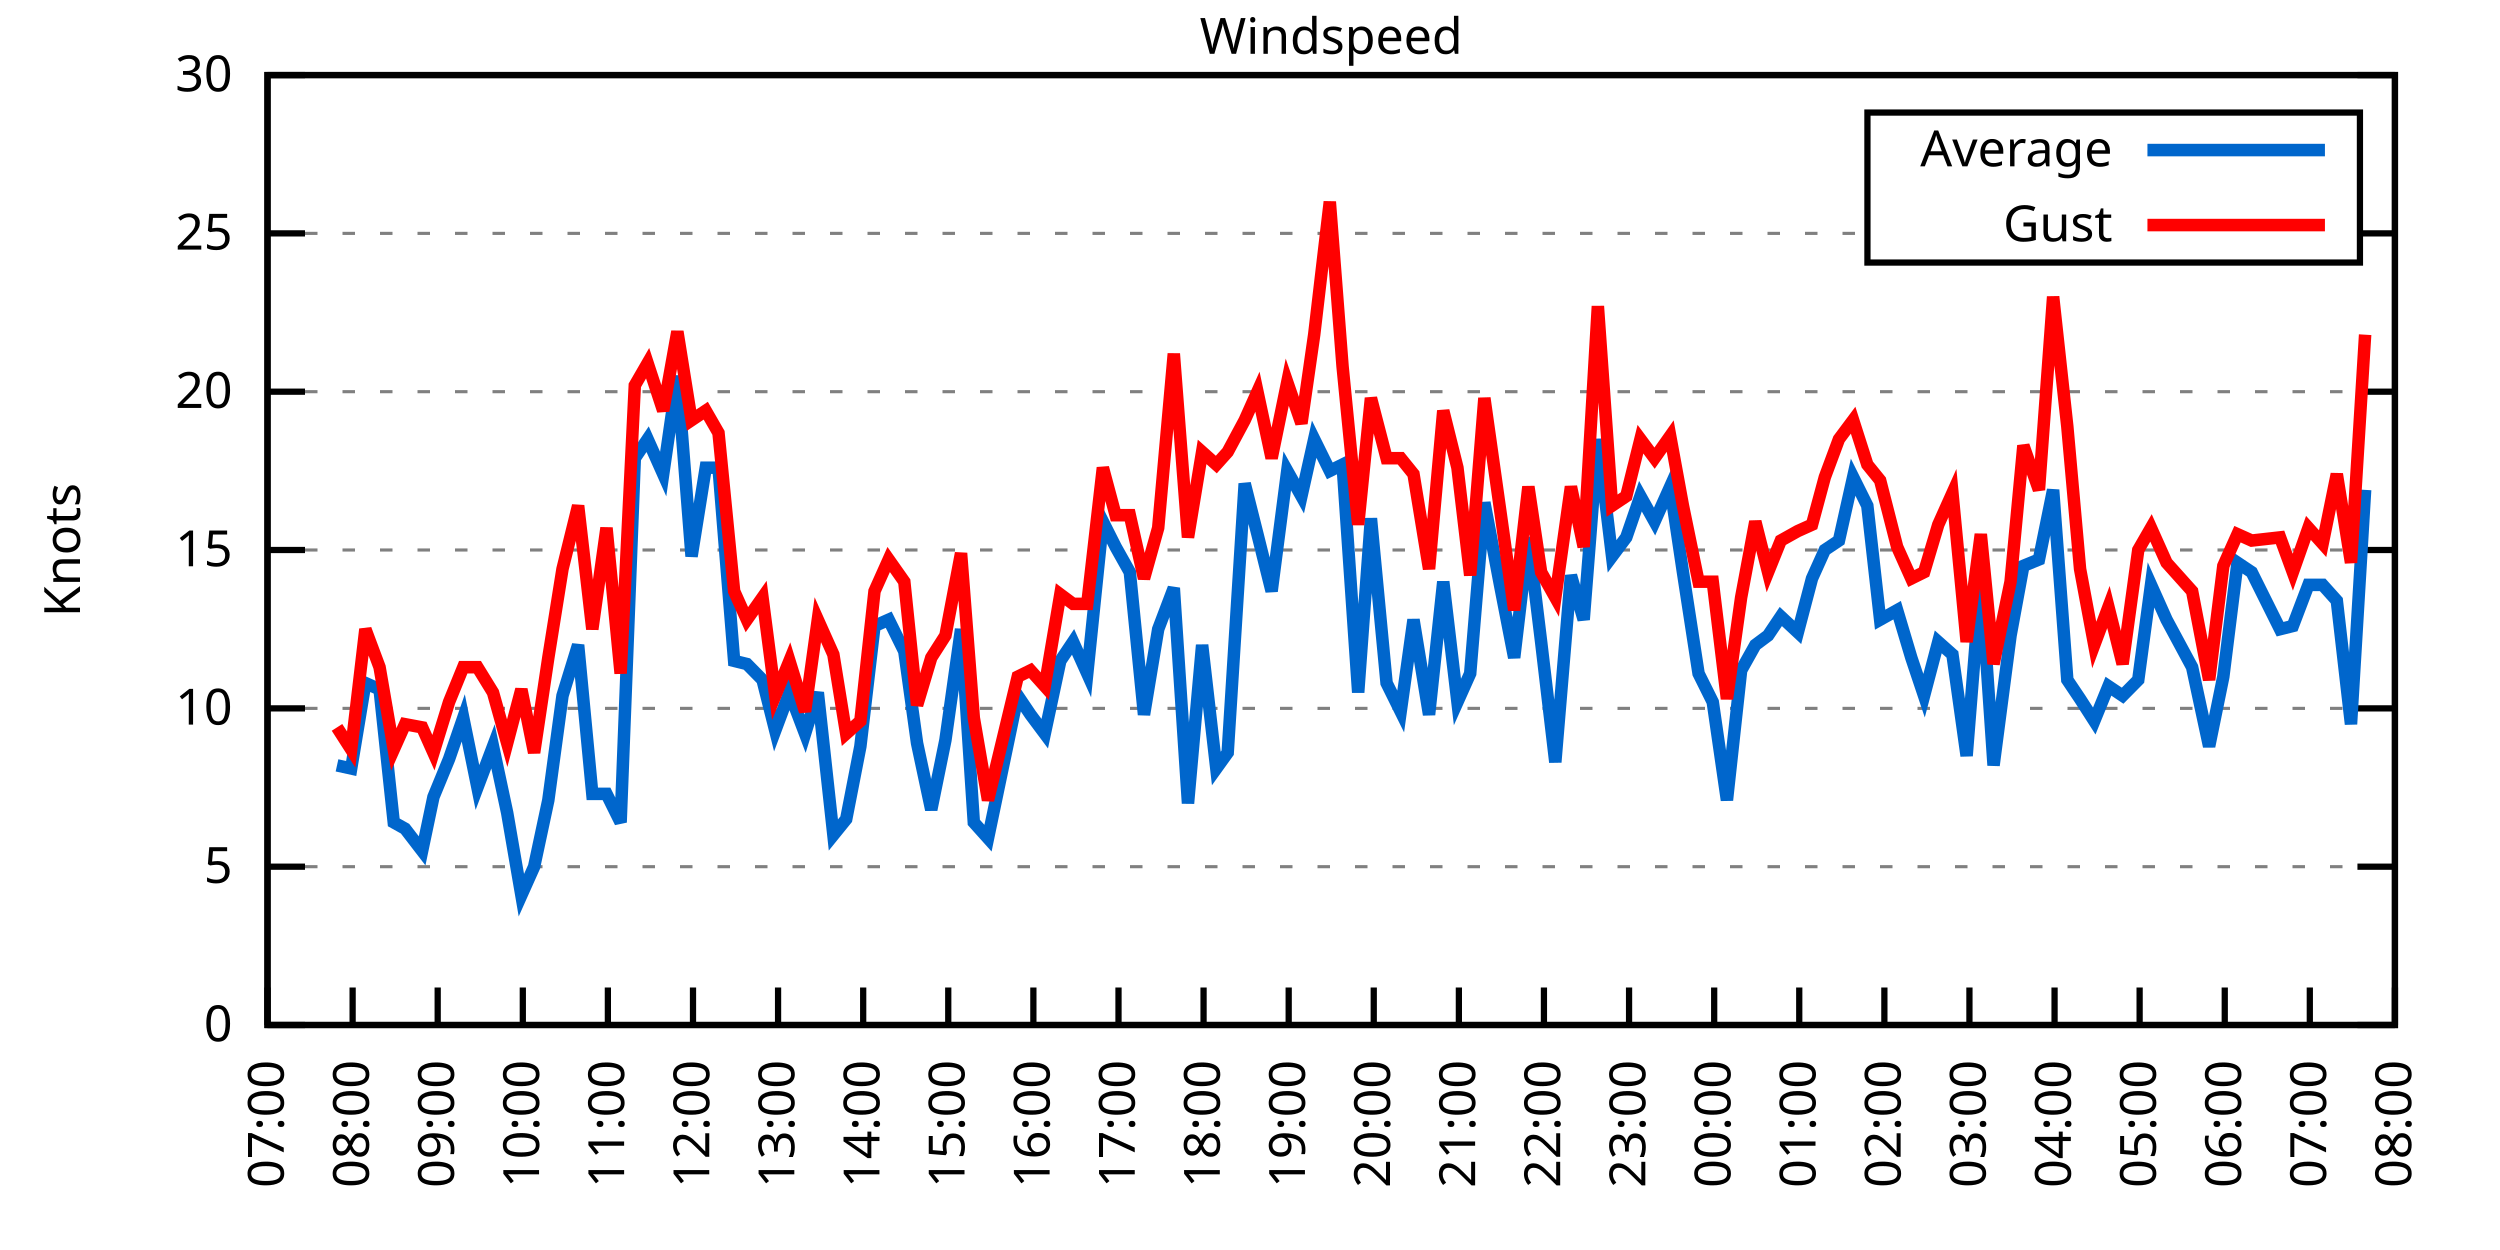
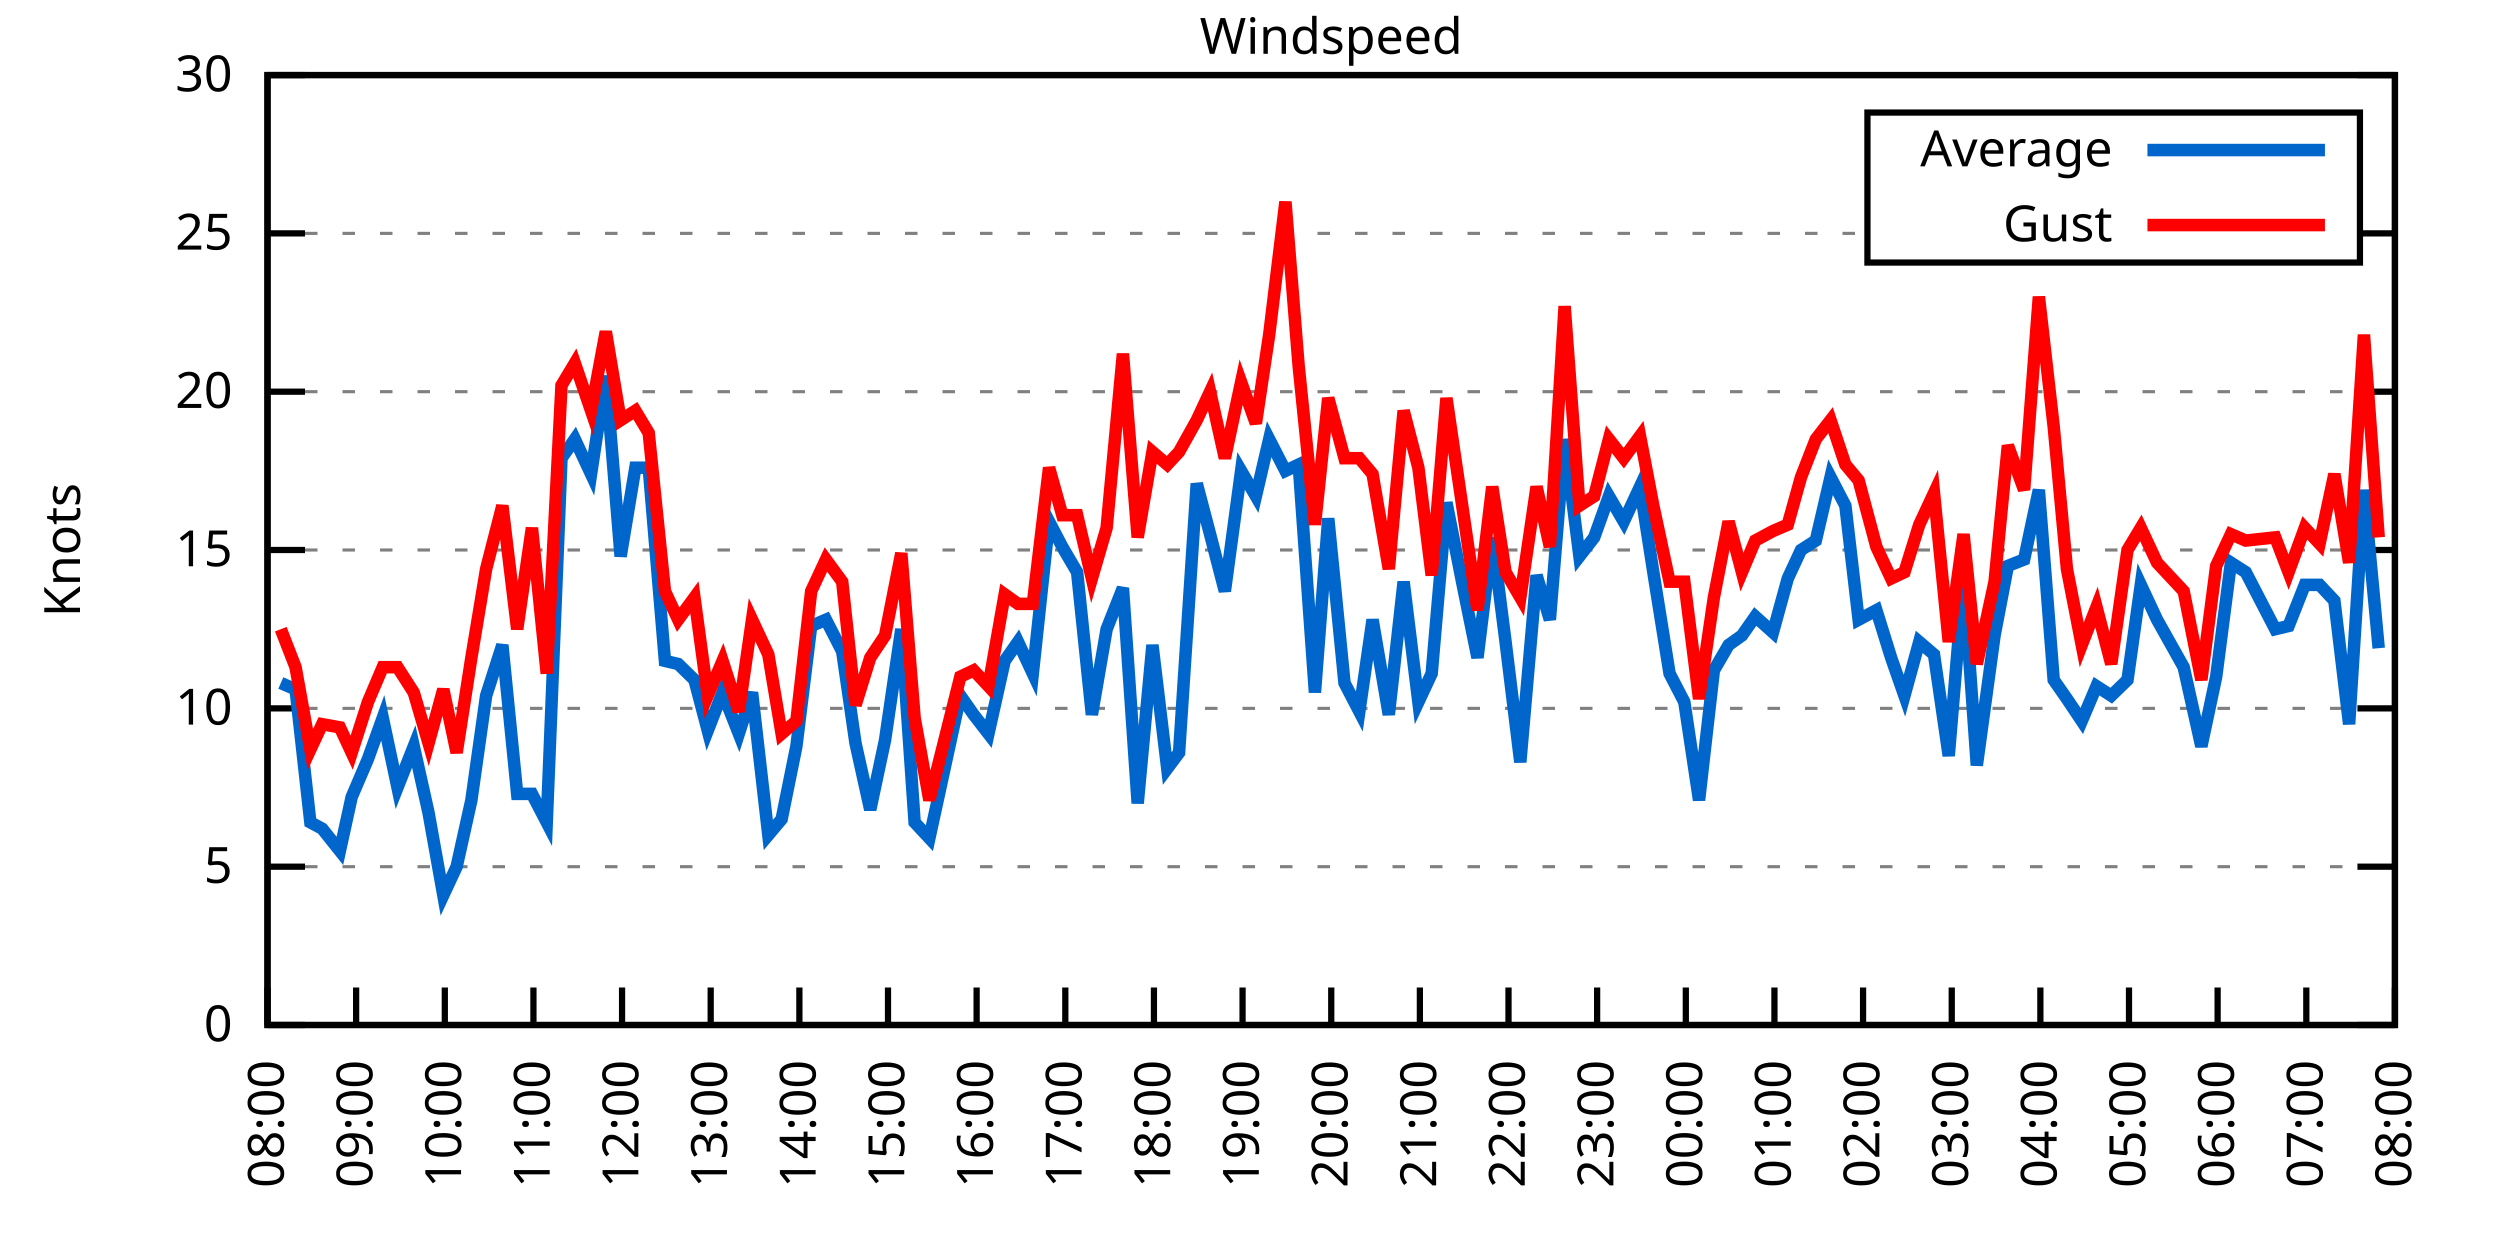
<svg xmlns="http://www.w3.org/2000/svg" xmlns:xlink="http://www.w3.org/1999/xlink" width="400" height="200" viewBox="0 0 400 200">
  <g id="gnuplot_canvas">
    <rect x="0" y="0" width="400" height="200" fill="none" />
    <defs>
      <circle id="gpDot" r="0.5" stroke-width="0.5" stroke="currentColor" />
      <path id="gpPt0" stroke-width="0.333" stroke="currentColor" d="M-1,0 h2 M0,-1 v2" />
      <path id="gpPt1" stroke-width="0.333" stroke="currentColor" d="M-1,-1 L1,1 M1,-1 L-1,1" />
      <path id="gpPt2" stroke-width="0.333" stroke="currentColor" d="M-1,0 L1,0 M0,-1 L0,1 M-1,-1 L1,1 M-1,1 L1,-1" />
      <rect id="gpPt3" stroke-width="0.333" stroke="currentColor" x="-1" y="-1" width="2" height="2" />
      <rect id="gpPt4" stroke-width="0.333" stroke="currentColor" fill="currentColor" x="-1" y="-1" width="2" height="2" />
      <circle id="gpPt5" stroke-width="0.333" stroke="currentColor" cx="0" cy="0" r="1" />
      <use xlink:href="#gpPt5" id="gpPt6" fill="currentColor" stroke="none" />
      <path id="gpPt7" stroke-width="0.333" stroke="currentColor" d="M0,-1.33 L-1.33,0.67 L1.33,0.67 z" />
      <use xlink:href="#gpPt7" id="gpPt8" fill="currentColor" stroke="none" />
      <use xlink:href="#gpPt7" id="gpPt9" stroke="currentColor" transform="rotate(180)" />
      <use xlink:href="#gpPt9" id="gpPt10" fill="currentColor" stroke="none" />
      <use xlink:href="#gpPt3" id="gpPt11" stroke="currentColor" transform="rotate(45)" />
      <use xlink:href="#gpPt11" id="gpPt12" fill="currentColor" stroke="none" />
      <path id="gpPt13" stroke-width="0.333" stroke="currentColor" d="M0,1.330 L1.265,0.411 L0.782,-1.067 L-0.782,-1.076 L-1.265,0.411 z" />
      <use xlink:href="#gpPt13" id="gpPt14" fill="currentColor" stroke="none" />
      <filter id="textbox" filterUnits="objectBoundingBox" x="0" y="0" height="1" width="1">
        <feFlood flood-color="white" flood-opacity="1" result="bgnd" />
        <feComposite in="SourceGraphic" in2="bgnd" operator="atop" />
      </filter>
      <filter id="greybox" filterUnits="objectBoundingBox" x="0" y="0" height="1" width="1">
        <feFlood flood-color="lightgrey" flood-opacity="1" result="grey" />
        <feComposite in="SourceGraphic" in2="grey" operator="atop" />
      </filter>
    </defs>
    <g fill="none" color="white" stroke="currentColor" stroke-width="1.00" stroke-linecap="butt" stroke-linejoin="miter">
</g>
    <g fill="none" color="black" stroke="currentColor" stroke-width="1.00" stroke-linecap="butt" stroke-linejoin="miter">
      <g stroke="none" shape-rendering="crispEdges">
        <polygon fill="rgb(255, 255, 255)" points="42.80,164.00 383.18,164.00 383.18,12.02 42.80,12.02 " />
      </g>
    </g>
    <g fill="none" color="black" stroke="currentColor" stroke-width="1.00" stroke-linecap="butt" stroke-linejoin="miter">
</g>
    <g fill="none" color="black" stroke="black" stroke-width="0.50" stroke-linecap="butt" stroke-linejoin="miter">
</g>
    <g fill="none" color="gray" stroke="currentColor" stroke-width="0.50" stroke-linecap="butt" stroke-linejoin="miter">
      <path stroke="gray" stroke-dasharray="2,4" class="gridline" d="M42.80,164.00 L383.19,164.00  " />
    </g>
    <g fill="none" color="gray" stroke="gray" stroke-width="1.00" stroke-linecap="butt" stroke-linejoin="miter">
</g>
    <g fill="none" color="black" stroke="currentColor" stroke-width="1.00" stroke-linecap="butt" stroke-linejoin="miter">
      <path stroke="black" d="M42.80,164.00 L48.80,164.00 M383.19,164.00 L377.19,164.00  " />
      <g transform="translate(37.20,166.60)" stroke="none" fill="black" font-family="Sans" font-size="8.00" text-anchor="end">
        <text>
          <tspan font-family="Sans"> 0</tspan>
        </text>
      </g>
    </g>
    <g fill="none" color="black" stroke="currentColor" stroke-width="1.00" stroke-linecap="butt" stroke-linejoin="miter">
</g>
    <g fill="none" color="black" stroke="black" stroke-width="0.50" stroke-linecap="butt" stroke-linejoin="miter">
</g>
    <g fill="none" color="gray" stroke="currentColor" stroke-width="0.50" stroke-linecap="butt" stroke-linejoin="miter">
      <path stroke="gray" stroke-dasharray="2,4" class="gridline" d="M42.80,138.67 L383.19,138.67  " />
    </g>
    <g fill="none" color="gray" stroke="gray" stroke-width="1.00" stroke-linecap="butt" stroke-linejoin="miter">
</g>
    <g fill="none" color="black" stroke="currentColor" stroke-width="1.00" stroke-linecap="butt" stroke-linejoin="miter">
      <path stroke="black" d="M42.80,138.67 L48.80,138.67 M383.19,138.67 L377.19,138.67  " />
      <g transform="translate(37.20,141.27)" stroke="none" fill="black" font-family="Sans" font-size="8.00" text-anchor="end">
        <text>
          <tspan font-family="Sans"> 5</tspan>
        </text>
      </g>
    </g>
    <g fill="none" color="black" stroke="currentColor" stroke-width="1.00" stroke-linecap="butt" stroke-linejoin="miter">
</g>
    <g fill="none" color="black" stroke="black" stroke-width="0.50" stroke-linecap="butt" stroke-linejoin="miter">
</g>
    <g fill="none" color="gray" stroke="currentColor" stroke-width="0.50" stroke-linecap="butt" stroke-linejoin="miter">
      <path stroke="gray" stroke-dasharray="2,4" class="gridline" d="M42.80,113.34 L383.19,113.34  " />
    </g>
    <g fill="none" color="gray" stroke="gray" stroke-width="1.00" stroke-linecap="butt" stroke-linejoin="miter">
</g>
    <g fill="none" color="black" stroke="currentColor" stroke-width="1.00" stroke-linecap="butt" stroke-linejoin="miter">
      <path stroke="black" d="M42.80,113.34 L48.80,113.34 M383.19,113.34 L377.19,113.34  " />
      <g transform="translate(37.20,115.94)" stroke="none" fill="black" font-family="Sans" font-size="8.00" text-anchor="end">
        <text>
          <tspan font-family="Sans"> 10</tspan>
        </text>
      </g>
    </g>
    <g fill="none" color="black" stroke="currentColor" stroke-width="1.00" stroke-linecap="butt" stroke-linejoin="miter">
</g>
    <g fill="none" color="black" stroke="black" stroke-width="0.50" stroke-linecap="butt" stroke-linejoin="miter">
</g>
    <g fill="none" color="gray" stroke="currentColor" stroke-width="0.50" stroke-linecap="butt" stroke-linejoin="miter">
      <path stroke="gray" stroke-dasharray="2,4" class="gridline" d="M42.80,88.00 L383.19,88.00  " />
    </g>
    <g fill="none" color="gray" stroke="gray" stroke-width="1.00" stroke-linecap="butt" stroke-linejoin="miter">
</g>
    <g fill="none" color="black" stroke="currentColor" stroke-width="1.00" stroke-linecap="butt" stroke-linejoin="miter">
      <path stroke="black" d="M42.80,88.00 L48.80,88.00 M383.19,88.00 L377.19,88.00  " />
      <g transform="translate(37.20,90.60)" stroke="none" fill="black" font-family="Sans" font-size="8.00" text-anchor="end">
        <text>
          <tspan font-family="Sans"> 15</tspan>
        </text>
      </g>
    </g>
    <g fill="none" color="black" stroke="currentColor" stroke-width="1.00" stroke-linecap="butt" stroke-linejoin="miter">
</g>
    <g fill="none" color="black" stroke="black" stroke-width="0.50" stroke-linecap="butt" stroke-linejoin="miter">
</g>
    <g fill="none" color="gray" stroke="currentColor" stroke-width="0.50" stroke-linecap="butt" stroke-linejoin="miter">
      <path stroke="gray" stroke-dasharray="2,4" class="gridline" d="M42.80,62.67 L383.19,62.67  " />
    </g>
    <g fill="none" color="gray" stroke="gray" stroke-width="1.00" stroke-linecap="butt" stroke-linejoin="miter">
</g>
    <g fill="none" color="black" stroke="currentColor" stroke-width="1.00" stroke-linecap="butt" stroke-linejoin="miter">
      <path stroke="black" d="M42.80,62.67 L48.80,62.67 M383.19,62.67 L377.19,62.67  " />
      <g transform="translate(37.20,65.27)" stroke="none" fill="black" font-family="Sans" font-size="8.00" text-anchor="end">
        <text>
          <tspan font-family="Sans"> 20</tspan>
        </text>
      </g>
    </g>
    <g fill="none" color="black" stroke="currentColor" stroke-width="1.00" stroke-linecap="butt" stroke-linejoin="miter">
</g>
    <g fill="none" color="black" stroke="black" stroke-width="0.50" stroke-linecap="butt" stroke-linejoin="miter">
</g>
    <g fill="none" color="gray" stroke="currentColor" stroke-width="0.50" stroke-linecap="butt" stroke-linejoin="miter">
      <path stroke="gray" stroke-dasharray="2,4" class="gridline" d="M42.80,37.34 L298.79,37.34 M377.59,37.34 L383.19,37.34  " />
    </g>
    <g fill="none" color="gray" stroke="gray" stroke-width="1.00" stroke-linecap="butt" stroke-linejoin="miter">
</g>
    <g fill="none" color="black" stroke="currentColor" stroke-width="1.00" stroke-linecap="butt" stroke-linejoin="miter">
      <path stroke="black" d="M42.80,37.34 L48.80,37.34 M383.19,37.34 L377.19,37.34  " />
      <g transform="translate(37.20,39.94)" stroke="none" fill="black" font-family="Sans" font-size="8.00" text-anchor="end">
        <text>
          <tspan font-family="Sans"> 25</tspan>
        </text>
      </g>
    </g>
    <g fill="none" color="black" stroke="currentColor" stroke-width="1.00" stroke-linecap="butt" stroke-linejoin="miter">
</g>
    <g fill="none" color="black" stroke="black" stroke-width="0.50" stroke-linecap="butt" stroke-linejoin="miter">
</g>
    <g fill="none" color="gray" stroke="currentColor" stroke-width="0.50" stroke-linecap="butt" stroke-linejoin="miter">
      <path stroke="gray" stroke-dasharray="2,4" class="gridline" d="M42.80,12.01 L383.19,12.01  " />
    </g>
    <g fill="none" color="gray" stroke="gray" stroke-width="1.00" stroke-linecap="butt" stroke-linejoin="miter">
</g>
    <g fill="none" color="black" stroke="currentColor" stroke-width="1.00" stroke-linecap="butt" stroke-linejoin="miter">
      <path stroke="black" d="M42.80,12.01 L48.80,12.01 M383.19,12.01 L377.19,12.01  " />
      <g transform="translate(37.20,14.61)" stroke="none" fill="black" font-family="Sans" font-size="8.00" text-anchor="end">
        <text>
          <tspan font-family="Sans"> 30</tspan>
        </text>
      </g>
    </g>
    <g fill="none" color="black" stroke="currentColor" stroke-width="1.00" stroke-linecap="butt" stroke-linejoin="miter">
      <path stroke="black" d="M42.80,164.00 L42.80,158.00  " />
      <g transform="translate(45.40,169.60) rotate(270.00)" stroke="none" fill="black" font-family="Sans" font-size="8.00" text-anchor="end">
        <text>
-           <tspan font-family="Sans">07:00</tspan>
-         </text>
-       </g>
-     </g>
-     <g fill="none" color="black" stroke="currentColor" stroke-width="1.00" stroke-linecap="butt" stroke-linejoin="miter">
-       <path stroke="black" d="M56.42,164.00 L56.42,158.00  " />
-       <g transform="translate(59.02,169.60) rotate(270.00)" stroke="none" fill="black" font-family="Sans" font-size="8.00" text-anchor="end">
-         <text>
          <tspan font-family="Sans">08:00</tspan>
        </text>
      </g>
    </g>
    <g fill="none" color="black" stroke="currentColor" stroke-width="1.00" stroke-linecap="butt" stroke-linejoin="miter">
-       <path stroke="black" d="M70.03,164.00 L70.03,158.00  " />
-       <g transform="translate(72.63,169.60) rotate(270.00)" stroke="none" fill="black" font-family="Sans" font-size="8.00" text-anchor="end">
+       <path stroke="black" d="M56.98,164.00 L56.98,158.00  " />
+       <g transform="translate(59.58,169.60) rotate(270.00)" stroke="none" fill="black" font-family="Sans" font-size="8.00" text-anchor="end">
        <text>
          <tspan font-family="Sans">09:00</tspan>
        </text>
      </g>
    </g>
    <g fill="none" color="black" stroke="currentColor" stroke-width="1.00" stroke-linecap="butt" stroke-linejoin="miter">
-       <path stroke="black" d="M83.65,164.00 L83.65,158.00  " />
-       <g transform="translate(86.25,169.60) rotate(270.00)" stroke="none" fill="black" font-family="Sans" font-size="8.00" text-anchor="end">
+       <path stroke="black" d="M71.17,164.00 L71.17,158.00  " />
+       <g transform="translate(73.77,169.60) rotate(270.00)" stroke="none" fill="black" font-family="Sans" font-size="8.00" text-anchor="end">
        <text>
          <tspan font-family="Sans">10:00</tspan>
        </text>
      </g>
    </g>
    <g fill="none" color="black" stroke="currentColor" stroke-width="1.00" stroke-linecap="butt" stroke-linejoin="miter">
-       <path stroke="black" d="M97.26,164.00 L97.26,158.00  " />
-       <g transform="translate(99.86,169.60) rotate(270.00)" stroke="none" fill="black" font-family="Sans" font-size="8.00" text-anchor="end">
+       <path stroke="black" d="M85.35,164.00 L85.35,158.00  " />
+       <g transform="translate(87.95,169.60) rotate(270.00)" stroke="none" fill="black" font-family="Sans" font-size="8.00" text-anchor="end">
        <text>
          <tspan font-family="Sans">11:00</tspan>
        </text>
      </g>
    </g>
    <g fill="none" color="black" stroke="currentColor" stroke-width="1.00" stroke-linecap="butt" stroke-linejoin="miter">
-       <path stroke="black" d="M110.88,164.00 L110.88,158.00  " />
-       <g transform="translate(113.48,169.60) rotate(270.00)" stroke="none" fill="black" font-family="Sans" font-size="8.00" text-anchor="end">
+       <path stroke="black" d="M99.53,164.00 L99.53,158.00  " />
+       <g transform="translate(102.13,169.60) rotate(270.00)" stroke="none" fill="black" font-family="Sans" font-size="8.00" text-anchor="end">
        <text>
          <tspan font-family="Sans">12:00</tspan>
        </text>
      </g>
    </g>
    <g fill="none" color="black" stroke="currentColor" stroke-width="1.00" stroke-linecap="butt" stroke-linejoin="miter">
-       <path stroke="black" d="M124.49,164.00 L124.49,158.00  " />
-       <g transform="translate(127.09,169.60) rotate(270.00)" stroke="none" fill="black" font-family="Sans" font-size="8.00" text-anchor="end">
+       <path stroke="black" d="M113.71,164.00 L113.71,158.00  " />
+       <g transform="translate(116.31,169.60) rotate(270.00)" stroke="none" fill="black" font-family="Sans" font-size="8.00" text-anchor="end">
        <text>
          <tspan font-family="Sans">13:00</tspan>
        </text>
      </g>
    </g>
    <g fill="none" color="black" stroke="currentColor" stroke-width="1.00" stroke-linecap="butt" stroke-linejoin="miter">
-       <path stroke="black" d="M138.11,164.00 L138.11,158.00  " />
-       <g transform="translate(140.71,169.60) rotate(270.00)" stroke="none" fill="black" font-family="Sans" font-size="8.00" text-anchor="end">
+       <path stroke="black" d="M127.90,164.00 L127.90,158.00  " />
+       <g transform="translate(130.50,169.60) rotate(270.00)" stroke="none" fill="black" font-family="Sans" font-size="8.00" text-anchor="end">
        <text>
          <tspan font-family="Sans">14:00</tspan>
        </text>
      </g>
    </g>
    <g fill="none" color="black" stroke="currentColor" stroke-width="1.00" stroke-linecap="butt" stroke-linejoin="miter">
-       <path stroke="black" d="M151.72,164.00 L151.72,158.00  " />
-       <g transform="translate(154.32,169.60) rotate(270.00)" stroke="none" fill="black" font-family="Sans" font-size="8.00" text-anchor="end">
+       <path stroke="black" d="M142.08,164.00 L142.08,158.00  " />
+       <g transform="translate(144.68,169.60) rotate(270.00)" stroke="none" fill="black" font-family="Sans" font-size="8.00" text-anchor="end">
        <text>
          <tspan font-family="Sans">15:00</tspan>
        </text>
      </g>
    </g>
    <g fill="none" color="black" stroke="currentColor" stroke-width="1.00" stroke-linecap="butt" stroke-linejoin="miter">
-       <path stroke="black" d="M165.34,164.00 L165.34,158.00  " />
-       <g transform="translate(167.94,169.60) rotate(270.00)" stroke="none" fill="black" font-family="Sans" font-size="8.00" text-anchor="end">
+       <path stroke="black" d="M156.26,164.00 L156.26,158.00  " />
+       <g transform="translate(158.86,169.60) rotate(270.00)" stroke="none" fill="black" font-family="Sans" font-size="8.00" text-anchor="end">
        <text>
          <tspan font-family="Sans">16:00</tspan>
        </text>
      </g>
    </g>
    <g fill="none" color="black" stroke="currentColor" stroke-width="1.00" stroke-linecap="butt" stroke-linejoin="miter">
-       <path stroke="black" d="M178.96,164.00 L178.96,158.00  " />
-       <g transform="translate(181.56,169.60) rotate(270.00)" stroke="none" fill="black" font-family="Sans" font-size="8.00" text-anchor="end">
+       <path stroke="black" d="M170.45,164.00 L170.45,158.00  " />
+       <g transform="translate(173.05,169.60) rotate(270.00)" stroke="none" fill="black" font-family="Sans" font-size="8.00" text-anchor="end">
        <text>
          <tspan font-family="Sans">17:00</tspan>
        </text>
      </g>
    </g>
    <g fill="none" color="black" stroke="currentColor" stroke-width="1.00" stroke-linecap="butt" stroke-linejoin="miter">
-       <path stroke="black" d="M192.57,164.00 L192.57,158.00  " />
-       <g transform="translate(195.17,169.60) rotate(270.00)" stroke="none" fill="black" font-family="Sans" font-size="8.00" text-anchor="end">
+       <path stroke="black" d="M184.63,164.00 L184.63,158.00  " />
+       <g transform="translate(187.23,169.60) rotate(270.00)" stroke="none" fill="black" font-family="Sans" font-size="8.00" text-anchor="end">
        <text>
          <tspan font-family="Sans">18:00</tspan>
        </text>
      </g>
    </g>
    <g fill="none" color="black" stroke="currentColor" stroke-width="1.00" stroke-linecap="butt" stroke-linejoin="miter">
-       <path stroke="black" d="M206.19,164.00 L206.19,158.00  " />
-       <g transform="translate(208.79,169.60) rotate(270.00)" stroke="none" fill="black" font-family="Sans" font-size="8.00" text-anchor="end">
+       <path stroke="black" d="M198.81,164.00 L198.81,158.00  " />
+       <g transform="translate(201.41,169.60) rotate(270.00)" stroke="none" fill="black" font-family="Sans" font-size="8.00" text-anchor="end">
        <text>
          <tspan font-family="Sans">19:00</tspan>
        </text>
      </g>
    </g>
    <g fill="none" color="black" stroke="currentColor" stroke-width="1.00" stroke-linecap="butt" stroke-linejoin="miter">
-       <path stroke="black" d="M219.80,164.00 L219.80,158.00  " />
-       <g transform="translate(222.40,169.60) rotate(270.00)" stroke="none" fill="black" font-family="Sans" font-size="8.00" text-anchor="end">
+       <path stroke="black" d="M213.00,164.00 L213.00,158.00  " />
+       <g transform="translate(215.60,169.60) rotate(270.00)" stroke="none" fill="black" font-family="Sans" font-size="8.00" text-anchor="end">
        <text>
          <tspan font-family="Sans">20:00</tspan>
        </text>
      </g>
    </g>
    <g fill="none" color="black" stroke="currentColor" stroke-width="1.00" stroke-linecap="butt" stroke-linejoin="miter">
-       <path stroke="black" d="M233.42,164.00 L233.42,158.00  " />
-       <g transform="translate(236.02,169.60) rotate(270.00)" stroke="none" fill="black" font-family="Sans" font-size="8.00" text-anchor="end">
+       <path stroke="black" d="M227.18,164.00 L227.18,158.00  " />
+       <g transform="translate(229.78,169.60) rotate(270.00)" stroke="none" fill="black" font-family="Sans" font-size="8.00" text-anchor="end">
        <text>
          <tspan font-family="Sans">21:00</tspan>
        </text>
      </g>
    </g>
    <g fill="none" color="black" stroke="currentColor" stroke-width="1.00" stroke-linecap="butt" stroke-linejoin="miter">
-       <path stroke="black" d="M247.03,164.00 L247.03,158.00  " />
-       <g transform="translate(249.63,169.60) rotate(270.00)" stroke="none" fill="black" font-family="Sans" font-size="8.00" text-anchor="end">
+       <path stroke="black" d="M241.36,164.00 L241.36,158.00  " />
+       <g transform="translate(243.96,169.60) rotate(270.00)" stroke="none" fill="black" font-family="Sans" font-size="8.00" text-anchor="end">
        <text>
          <tspan font-family="Sans">22:00</tspan>
        </text>
      </g>
    </g>
    <g fill="none" color="black" stroke="currentColor" stroke-width="1.00" stroke-linecap="butt" stroke-linejoin="miter">
-       <path stroke="black" d="M260.65,164.00 L260.65,158.00  " />
-       <g transform="translate(263.25,169.60) rotate(270.00)" stroke="none" fill="black" font-family="Sans" font-size="8.00" text-anchor="end">
+       <path stroke="black" d="M255.54,164.00 L255.54,158.00  " />
+       <g transform="translate(258.14,169.60) rotate(270.00)" stroke="none" fill="black" font-family="Sans" font-size="8.00" text-anchor="end">
        <text>
          <tspan font-family="Sans">23:00</tspan>
        </text>
      </g>
    </g>
    <g fill="none" color="black" stroke="currentColor" stroke-width="1.00" stroke-linecap="butt" stroke-linejoin="miter">
-       <path stroke="black" d="M274.27,164.00 L274.27,158.00  " />
-       <g transform="translate(276.87,169.60) rotate(270.00)" stroke="none" fill="black" font-family="Sans" font-size="8.00" text-anchor="end">
+       <path stroke="black" d="M269.73,164.00 L269.73,158.00  " />
+       <g transform="translate(272.33,169.60) rotate(270.00)" stroke="none" fill="black" font-family="Sans" font-size="8.00" text-anchor="end">
        <text>
          <tspan font-family="Sans">00:00</tspan>
        </text>
      </g>
    </g>
    <g fill="none" color="black" stroke="currentColor" stroke-width="1.00" stroke-linecap="butt" stroke-linejoin="miter">
-       <path stroke="black" d="M287.88,164.00 L287.88,158.00  " />
-       <g transform="translate(290.48,169.60) rotate(270.00)" stroke="none" fill="black" font-family="Sans" font-size="8.00" text-anchor="end">
+       <path stroke="black" d="M283.91,164.00 L283.91,158.00  " />
+       <g transform="translate(286.51,169.60) rotate(270.00)" stroke="none" fill="black" font-family="Sans" font-size="8.00" text-anchor="end">
        <text>
          <tspan font-family="Sans">01:00</tspan>
        </text>
      </g>
    </g>
    <g fill="none" color="black" stroke="currentColor" stroke-width="1.00" stroke-linecap="butt" stroke-linejoin="miter">
-       <path stroke="black" d="M301.50,164.00 L301.50,158.00  " />
-       <g transform="translate(304.10,169.60) rotate(270.00)" stroke="none" fill="black" font-family="Sans" font-size="8.00" text-anchor="end">
+       <path stroke="black" d="M298.09,164.00 L298.09,158.00  " />
+       <g transform="translate(300.69,169.60) rotate(270.00)" stroke="none" fill="black" font-family="Sans" font-size="8.00" text-anchor="end">
        <text>
          <tspan font-family="Sans">02:00</tspan>
        </text>
      </g>
    </g>
    <g fill="none" color="black" stroke="currentColor" stroke-width="1.00" stroke-linecap="butt" stroke-linejoin="miter">
-       <path stroke="black" d="M315.11,164.00 L315.11,158.00  " />
-       <g transform="translate(317.71,169.60) rotate(270.00)" stroke="none" fill="black" font-family="Sans" font-size="8.00" text-anchor="end">
+       <path stroke="black" d="M312.28,164.00 L312.28,158.00  " />
+       <g transform="translate(314.88,169.60) rotate(270.00)" stroke="none" fill="black" font-family="Sans" font-size="8.00" text-anchor="end">
        <text>
          <tspan font-family="Sans">03:00</tspan>
        </text>
      </g>
    </g>
    <g fill="none" color="black" stroke="currentColor" stroke-width="1.00" stroke-linecap="butt" stroke-linejoin="miter">
-       <path stroke="black" d="M328.73,164.00 L328.73,158.00  " />
-       <g transform="translate(331.33,169.60) rotate(270.00)" stroke="none" fill="black" font-family="Sans" font-size="8.00" text-anchor="end">
+       <path stroke="black" d="M326.46,164.00 L326.46,158.00  " />
+       <g transform="translate(329.06,169.60) rotate(270.00)" stroke="none" fill="black" font-family="Sans" font-size="8.00" text-anchor="end">
        <text>
          <tspan font-family="Sans">04:00</tspan>
        </text>
      </g>
    </g>
    <g fill="none" color="black" stroke="currentColor" stroke-width="1.00" stroke-linecap="butt" stroke-linejoin="miter">
-       <path stroke="black" d="M342.34,164.00 L342.34,158.00  " />
-       <g transform="translate(344.94,169.60) rotate(270.00)" stroke="none" fill="black" font-family="Sans" font-size="8.00" text-anchor="end">
+       <path stroke="black" d="M340.64,164.00 L340.64,158.00  " />
+       <g transform="translate(343.24,169.60) rotate(270.00)" stroke="none" fill="black" font-family="Sans" font-size="8.00" text-anchor="end">
        <text>
          <tspan font-family="Sans">05:00</tspan>
        </text>
      </g>
    </g>
    <g fill="none" color="black" stroke="currentColor" stroke-width="1.00" stroke-linecap="butt" stroke-linejoin="miter">
-       <path stroke="black" d="M355.96,164.00 L355.96,158.00  " />
-       <g transform="translate(358.56,169.60) rotate(270.00)" stroke="none" fill="black" font-family="Sans" font-size="8.00" text-anchor="end">
+       <path stroke="black" d="M354.82,164.00 L354.82,158.00  " />
+       <g transform="translate(357.42,169.60) rotate(270.00)" stroke="none" fill="black" font-family="Sans" font-size="8.00" text-anchor="end">
        <text>
          <tspan font-family="Sans">06:00</tspan>
        </text>
      </g>
    </g>
    <g fill="none" color="black" stroke="currentColor" stroke-width="1.00" stroke-linecap="butt" stroke-linejoin="miter">
-       <path stroke="black" d="M369.57,164.00 L369.57,158.00  " />
-       <g transform="translate(372.17,169.60) rotate(270.00)" stroke="none" fill="black" font-family="Sans" font-size="8.00" text-anchor="end">
+       <path stroke="black" d="M369.01,164.00 L369.01,158.00  " />
+       <g transform="translate(371.61,169.60) rotate(270.00)" stroke="none" fill="black" font-family="Sans" font-size="8.00" text-anchor="end">
        <text>
          <tspan font-family="Sans">07:00</tspan>
        </text>
      </g>
    </g>
    <g fill="none" color="black" stroke="currentColor" stroke-width="1.00" stroke-linecap="butt" stroke-linejoin="miter">
      <path stroke="black" d="M383.19,164.00 L383.19,158.00  " />
      <g transform="translate(385.79,169.60) rotate(270.00)" stroke="none" fill="black" font-family="Sans" font-size="8.00" text-anchor="end">
        <text>
          <tspan font-family="Sans">08:00</tspan>
        </text>
      </g>
    </g>
    <g fill="none" color="black" stroke="currentColor" stroke-width="1.00" stroke-linecap="butt" stroke-linejoin="miter">
</g>
    <g fill="none" color="black" stroke="currentColor" stroke-width="1.00" stroke-linecap="butt" stroke-linejoin="miter">
      <path stroke="black" d="M42.80,12.01 L42.80,164.00 L383.19,164.00 L383.19,12.01 L42.80,12.01 Z  " />
    </g>
    <g fill="none" color="black" stroke="currentColor" stroke-width="1.00" stroke-linecap="butt" stroke-linejoin="miter">
</g>
    <g fill="none" color="black" stroke="currentColor" stroke-width="1.00" stroke-linecap="butt" stroke-linejoin="miter">
      <path stroke="black" d="M298.79,42.01 L298.79,18.01 L377.59,18.01 L377.59,42.01 L298.79,42.01 Z  " />
    </g>
    <g id="Windspeed_plot_1">
      <g fill="none" color="white" stroke="black" stroke-width="2.00" stroke-linecap="butt" stroke-linejoin="miter">
</g>
      <g fill="none" color="black" stroke="currentColor" stroke-width="2.00" stroke-linecap="butt" stroke-linejoin="miter">
        <g transform="translate(337.99,26.61)" stroke="none" fill="black" font-family="Sans" font-size="8.00" text-anchor="end">
          <text>
            <tspan font-family="Sans">Average</tspan>
          </text>
        </g>
      </g>
      <g fill="none" color="black" stroke="currentColor" stroke-width="2.00" stroke-linecap="butt" stroke-linejoin="miter">
-         <path stroke="rgb(  0, 102, 204)" d="M343.59,24.01 L371.99,24.01 M53.92,122.46 L56.19,122.96 L58.46,109.28 L60.73,110.30 L63.00,131.58 L64.81,132.59   L67.54,136.14 L69.35,127.52 L71.85,121.44 L74.12,114.86 L76.39,126.00 L78.88,119.42 L81.15,130.06 L83.42,143.23   L85.46,138.67 L87.73,128.03 L90.00,111.31 L92.50,103.20 L94.77,127.02 L97.04,127.02 L99.30,131.58 L101.57,73.31   L103.62,70.27 L106.11,75.85 L108.38,60.14 L110.65,89.02 L112.92,74.83 L114.96,74.83 L117.46,105.74 L119.50,106.24   L122.00,108.78 L124.04,116.88 L126.31,110.80 L128.81,117.39 L130.85,110.80 L133.34,133.60 L135.39,131.07 L137.66,119.42   L139.92,100.16 L142.19,99.15 L144.69,104.22 L146.73,118.91 L149.00,129.55 L151.27,118.40 L153.77,100.67 L155.81,131.58   L158.08,134.11 L162.84,111.31 L164.89,114.35 L167.16,117.39 L169.65,105.74 L171.69,102.70 L173.96,107.76 L176.46,83.45   L178.50,87.50 L180.77,91.55 L183.04,114.35 L185.31,100.67 L187.81,94.08 L190.08,128.54 L192.34,103.20 L194.61,122.96   L196.43,120.43 L199.15,77.37 L201.19,85.47 L203.46,94.59 L205.96,75.34 L208.23,79.39 L210.27,70.27 L212.77,75.34   L214.81,74.33 L217.31,110.80 L219.35,82.94 L221.85,109.28 L224.11,113.84 L226.16,99.15 L228.65,114.35 L230.92,93.07   L233.19,112.32 L235.23,107.76 L237.50,80.41 L240.00,93.58 L242.27,105.23 L244.54,85.98 L246.58,102.70 L248.85,121.95   L251.35,92.06 L253.39,99.15 L255.66,70.27 L257.93,89.02 L260.20,85.98 L262.47,79.39 L264.73,83.45 L267.23,77.87   L269.27,91.55 L271.77,107.76 L274.04,112.32 L276.31,128.03 L278.58,107.26 L280.85,103.20 L282.89,101.68 L284.93,98.64   L287.65,101.18 L289.92,92.56 L291.97,88.00 L294.23,86.49 L296.50,76.35 L298.77,80.91 L300.82,99.15 L303.54,97.63   L305.81,105.23 L307.85,111.31 L310.12,102.70 L312.39,104.72 L314.66,120.94 L316.93,92.56 L318.97,122.46 L321.69,101.68   L323.74,90.54 L326.23,89.52 L328.50,78.38 L330.77,108.78 L332.81,111.82 L335.08,115.36 L337.35,109.79 L339.62,111.31   L342.12,108.78 L344.16,93.58 L346.65,99.15 L350.74,106.75 L353.46,119.42 L355.73,108.27 L358.00,90.03 L360.27,91.55   L364.81,100.67 L366.85,100.16 L369.35,93.58 L371.62,93.58 L373.89,96.11 L376.16,115.87 L378.42,78.38  " />
+         <path stroke="rgb(  0, 102, 204)" d="M343.59,24.01 L371.99,24.01 M44.93,109.28 L47.29,110.30 L49.66,131.58 L51.55,132.59 L54.38,136.14 L56.27,127.52   L58.87,121.44 L61.24,114.86 L63.60,126.00 L66.20,119.42 L68.57,130.06 L70.93,143.23 L73.06,138.67 L75.42,128.03   L77.78,111.31 L80.38,103.20 L82.75,127.02 L85.11,127.02 L87.48,131.58 L89.84,73.31 L91.97,70.27 L94.57,75.85   L96.93,60.14 L99.30,89.02 L101.66,74.83 L103.79,74.83 L106.39,105.74 L108.51,106.24 L111.11,108.78 L113.24,116.88   L115.61,110.80 L118.21,117.39 L120.33,110.80 L122.93,133.60 L125.06,131.07 L127.42,119.42 L129.79,100.16 L132.15,99.15   L134.75,104.22 L136.88,118.91 L139.24,129.55 L141.61,118.40 L144.21,100.67 L146.34,131.58 L148.70,134.11 L153.66,111.31   L155.79,114.35 L158.15,117.39 L160.75,105.74 L162.88,102.70 L165.25,107.76 L167.85,83.45 L169.97,87.50 L172.34,91.55   L174.70,114.35 L177.06,100.67 L179.67,94.08 L182.03,128.54 L184.39,103.20 L186.76,122.96 L188.65,120.43 L191.48,77.37   L193.61,85.47 L195.98,94.59 L198.58,75.34 L200.94,79.39 L203.07,70.27 L205.67,75.34 L207.79,74.33 L210.39,110.80   L212.52,82.94 L215.12,109.28 L217.49,113.84 L219.61,99.15 L222.21,114.35 L224.58,93.07 L226.94,112.32 L229.07,107.76   L231.43,80.41 L234.03,93.58 L236.40,105.23 L238.76,85.98 L240.89,102.70 L243.25,121.95 L245.85,92.06 L247.98,99.15   L250.34,70.27 L252.71,89.02 L255.07,85.98 L257.43,79.39 L259.80,83.45 L262.40,77.87 L264.53,91.55 L267.13,107.76   L269.49,112.32 L271.85,128.03 L274.22,107.26 L276.58,103.20 L278.71,101.68 L280.84,98.64 L283.67,101.18 L286.04,92.56   L288.16,88.00 L290.53,86.49 L292.89,76.35 L295.26,80.91 L297.38,99.15 L300.22,97.63 L302.58,105.23 L304.71,111.31   L307.08,102.70 L309.44,104.72 L311.80,120.94 L314.17,92.56 L316.29,122.46 L319.13,101.68 L321.26,90.54 L323.86,89.52   L326.22,78.38 L328.59,108.78 L330.71,111.82 L333.08,115.36 L335.44,109.79 L337.80,111.31 L340.40,108.78 L342.53,93.58   L345.13,99.15 L349.39,106.75 L352.22,119.42 L354.59,108.27 L356.95,90.03 L359.32,91.55 L364.04,100.67 L366.17,100.16   L368.77,93.58 L371.13,93.58 L373.50,96.11 L375.86,115.87 L378.23,78.38 L380.59,103.71  " />
      </g>
    </g>
    <g id="Windspeed_plot_2">
      <g fill="none" color="black" stroke="currentColor" stroke-width="2.00" stroke-linecap="butt" stroke-linejoin="miter">
        <g transform="translate(337.99,38.61)" stroke="none" fill="black" font-family="Sans" font-size="8.00" text-anchor="end">
          <text>
            <tspan font-family="Sans">Gust</tspan>
          </text>
        </g>
      </g>
      <g fill="none" color="black" stroke="currentColor" stroke-width="2.00" stroke-linecap="butt" stroke-linejoin="miter">
-         <path stroke="rgb(255,   0,   0)" d="M343.59,36.01 L371.99,36.01 M53.92,116.38 L56.19,119.92 L58.46,100.67 L60.73,106.75 L63.00,119.92 L64.81,115.87   L67.54,116.38 L69.35,120.43 L71.85,112.32 L74.12,106.75 L76.39,106.75 L78.88,110.80 L81.15,118.91 L83.42,110.30   L85.46,120.43 L87.73,105.23 L90.00,91.04 L92.50,80.91 L94.77,100.67 L97.04,84.46 L99.30,107.76 L101.57,61.66   L103.62,58.11 L106.11,65.71 L108.38,53.05 L110.65,67.23 L112.92,65.71 L114.96,69.26 L117.46,94.59 L119.50,99.15   L122.00,95.60 L124.04,111.31 L126.31,105.74 L128.81,113.84 L130.85,99.15 L133.34,104.72 L135.39,117.39 L137.66,115.36   L139.92,94.59 L142.19,89.52 L144.69,93.07 L146.73,112.83 L149.00,105.23 L151.27,101.68 L153.77,88.51 L155.81,114.86   L158.08,128.03 L162.84,108.27 L164.89,107.26 L167.16,109.79 L169.65,95.10 L171.69,96.62 L173.96,96.62 L176.46,74.83   L178.50,82.43 L180.77,82.43 L183.04,92.56 L185.31,84.46 L187.81,56.59 L190.08,85.98 L192.34,72.30 L194.61,74.33   L196.43,72.30 L199.15,67.23 L201.19,62.67 L203.46,73.31 L205.96,61.15 L208.23,67.74 L210.27,53.55 L212.77,32.28   L214.81,58.62 L217.31,83.95 L219.35,63.69 L221.85,73.31 L224.11,73.31 L226.16,75.85 L228.65,91.04 L230.92,65.71   L233.19,74.83 L235.23,92.06 L237.50,63.69 L240.00,81.42 L242.27,97.63 L244.54,77.87 L246.58,91.55 L248.85,95.60   L251.35,77.87 L253.39,87.50 L255.66,48.99 L257.93,80.91 L260.20,79.39 L262.47,70.27 L264.73,73.31 L267.23,69.77   L269.27,80.91 L271.77,93.07 L274.04,93.07 L276.31,111.82 L278.58,95.60 L280.85,83.45 L282.89,91.55 L284.93,86.49   L287.65,84.97 L289.92,83.95 L291.97,76.35 L294.23,70.27 L296.50,67.23 L298.77,74.33 L300.82,76.86 L303.54,87.50   L305.81,92.56 L307.85,91.55 L310.12,83.95 L312.39,78.89 L314.66,102.70 L316.93,85.47 L318.97,106.24 L321.69,93.07   L323.74,71.29 L326.23,78.38 L328.50,47.47 L330.77,68.25 L332.81,91.04 L335.08,103.20 L337.35,97.12 L339.62,106.24   L342.12,88.00 L344.16,84.46 L346.65,90.03 L350.74,94.59 L353.46,108.78 L355.73,90.54 L358.00,85.47 L360.27,86.49   L364.81,85.98 L366.85,91.55 L369.35,84.46 L371.62,86.99 L373.89,75.85 L376.16,90.03 L378.42,53.55  " />
+         <path stroke="rgb(255,   0,   0)" d="M343.59,36.01 L371.99,36.01 M44.93,100.67 L47.29,106.75 L49.66,119.92 L51.55,115.87 L54.38,116.38 L56.27,120.43   L58.87,112.32 L61.24,106.75 L63.60,106.75 L66.20,110.80 L68.57,118.91 L70.93,110.30 L73.06,120.43 L75.42,105.23   L77.78,91.04 L80.38,80.91 L82.75,100.67 L85.11,84.46 L87.48,107.76 L89.84,61.66 L91.97,58.11 L94.57,65.71   L96.93,53.05 L99.30,67.23 L101.66,65.71 L103.79,69.26 L106.39,94.59 L108.51,99.15 L111.11,95.60 L113.24,111.31   L115.61,105.74 L118.21,113.84 L120.33,99.15 L122.93,104.72 L125.06,117.39 L127.42,115.36 L129.79,94.59 L132.15,89.52   L134.75,93.07 L136.88,112.83 L139.24,105.23 L141.61,101.68 L144.21,88.51 L146.34,114.86 L148.70,128.03 L153.66,108.27   L155.79,107.26 L158.15,109.79 L160.75,95.10 L162.88,96.62 L165.25,96.62 L167.85,74.83 L169.97,82.43 L172.34,82.43   L174.70,92.56 L177.06,84.46 L179.67,56.59 L182.03,85.98 L184.39,72.30 L186.76,74.33 L188.65,72.30 L191.48,67.23   L193.61,62.67 L195.98,73.31 L198.58,61.15 L200.94,67.74 L203.07,53.55 L205.67,32.28 L207.79,58.62 L210.39,83.95   L212.52,63.69 L215.12,73.31 L217.49,73.31 L219.61,75.85 L222.21,91.04 L224.58,65.71 L226.94,74.83 L229.07,92.06   L231.43,63.69 L234.03,81.42 L236.40,97.63 L238.76,77.87 L240.89,91.55 L243.25,95.60 L245.85,77.87 L247.98,87.50   L250.34,48.99 L252.71,80.91 L255.07,79.39 L257.43,70.27 L259.80,73.31 L262.40,69.77 L264.53,80.91 L267.13,93.07   L269.49,93.07 L271.85,111.82 L274.22,95.60 L276.58,83.45 L278.71,91.55 L280.84,86.49 L283.67,84.97 L286.04,83.95   L288.16,76.35 L290.53,70.27 L292.89,67.23 L295.26,74.33 L297.38,76.86 L300.22,87.50 L302.58,92.56 L304.71,91.55   L307.08,83.95 L309.44,78.89 L311.80,102.70 L314.17,85.47 L316.29,106.24 L319.13,93.07 L321.26,71.29 L323.86,78.38   L326.22,47.47 L328.59,68.25 L330.71,91.04 L333.08,103.20 L335.44,97.12 L337.80,106.24 L340.40,88.00 L342.53,84.46   L345.13,90.03 L349.39,94.59 L352.22,108.78 L354.59,90.54 L356.95,85.47 L359.32,86.49 L364.04,85.98 L366.17,91.55   L368.77,84.46 L371.13,86.99 L373.50,75.85 L375.86,90.03 L378.23,53.55 L380.59,85.98  " />
      </g>
    </g>
    <g fill="none" color="black" stroke="currentColor" stroke-width="2.00" stroke-linecap="butt" stroke-linejoin="miter">
</g>
    <g fill="none" color="black" stroke="black" stroke-width="1.00" stroke-linecap="butt" stroke-linejoin="miter">
</g>
    <g fill="none" color="black" stroke="currentColor" stroke-width="1.00" stroke-linecap="butt" stroke-linejoin="miter">
      <path stroke="black" d="M42.80,12.01 L42.80,164.00 L383.19,164.00 L383.19,12.01 L42.80,12.01 Z  " />
      <g transform="translate(12.80,88.01) rotate(270.00)" stroke="none" fill="black" font-family="Sans" font-size="8.00" text-anchor="middle">
        <text>
          <tspan font-family="Sans">Knots</tspan>
        </text>
      </g>
    </g>
    <g fill="none" color="black" stroke="currentColor" stroke-width="1.00" stroke-linecap="butt" stroke-linejoin="miter">
</g>
    <g fill="none" color="black" stroke="currentColor" stroke-width="1.00" stroke-linecap="butt" stroke-linejoin="miter">
      <g transform="translate(212.99,8.61)" stroke="none" fill="black" font-family="Sans" font-size="8.00" text-anchor="middle">
        <text>
          <tspan font-family="Sans">Windspeed</tspan>
        </text>
      </g>
    </g>
    <g fill="none" color="black" stroke="currentColor" stroke-width="1.00" stroke-linecap="butt" stroke-linejoin="miter">
</g>
  </g>
</svg>
